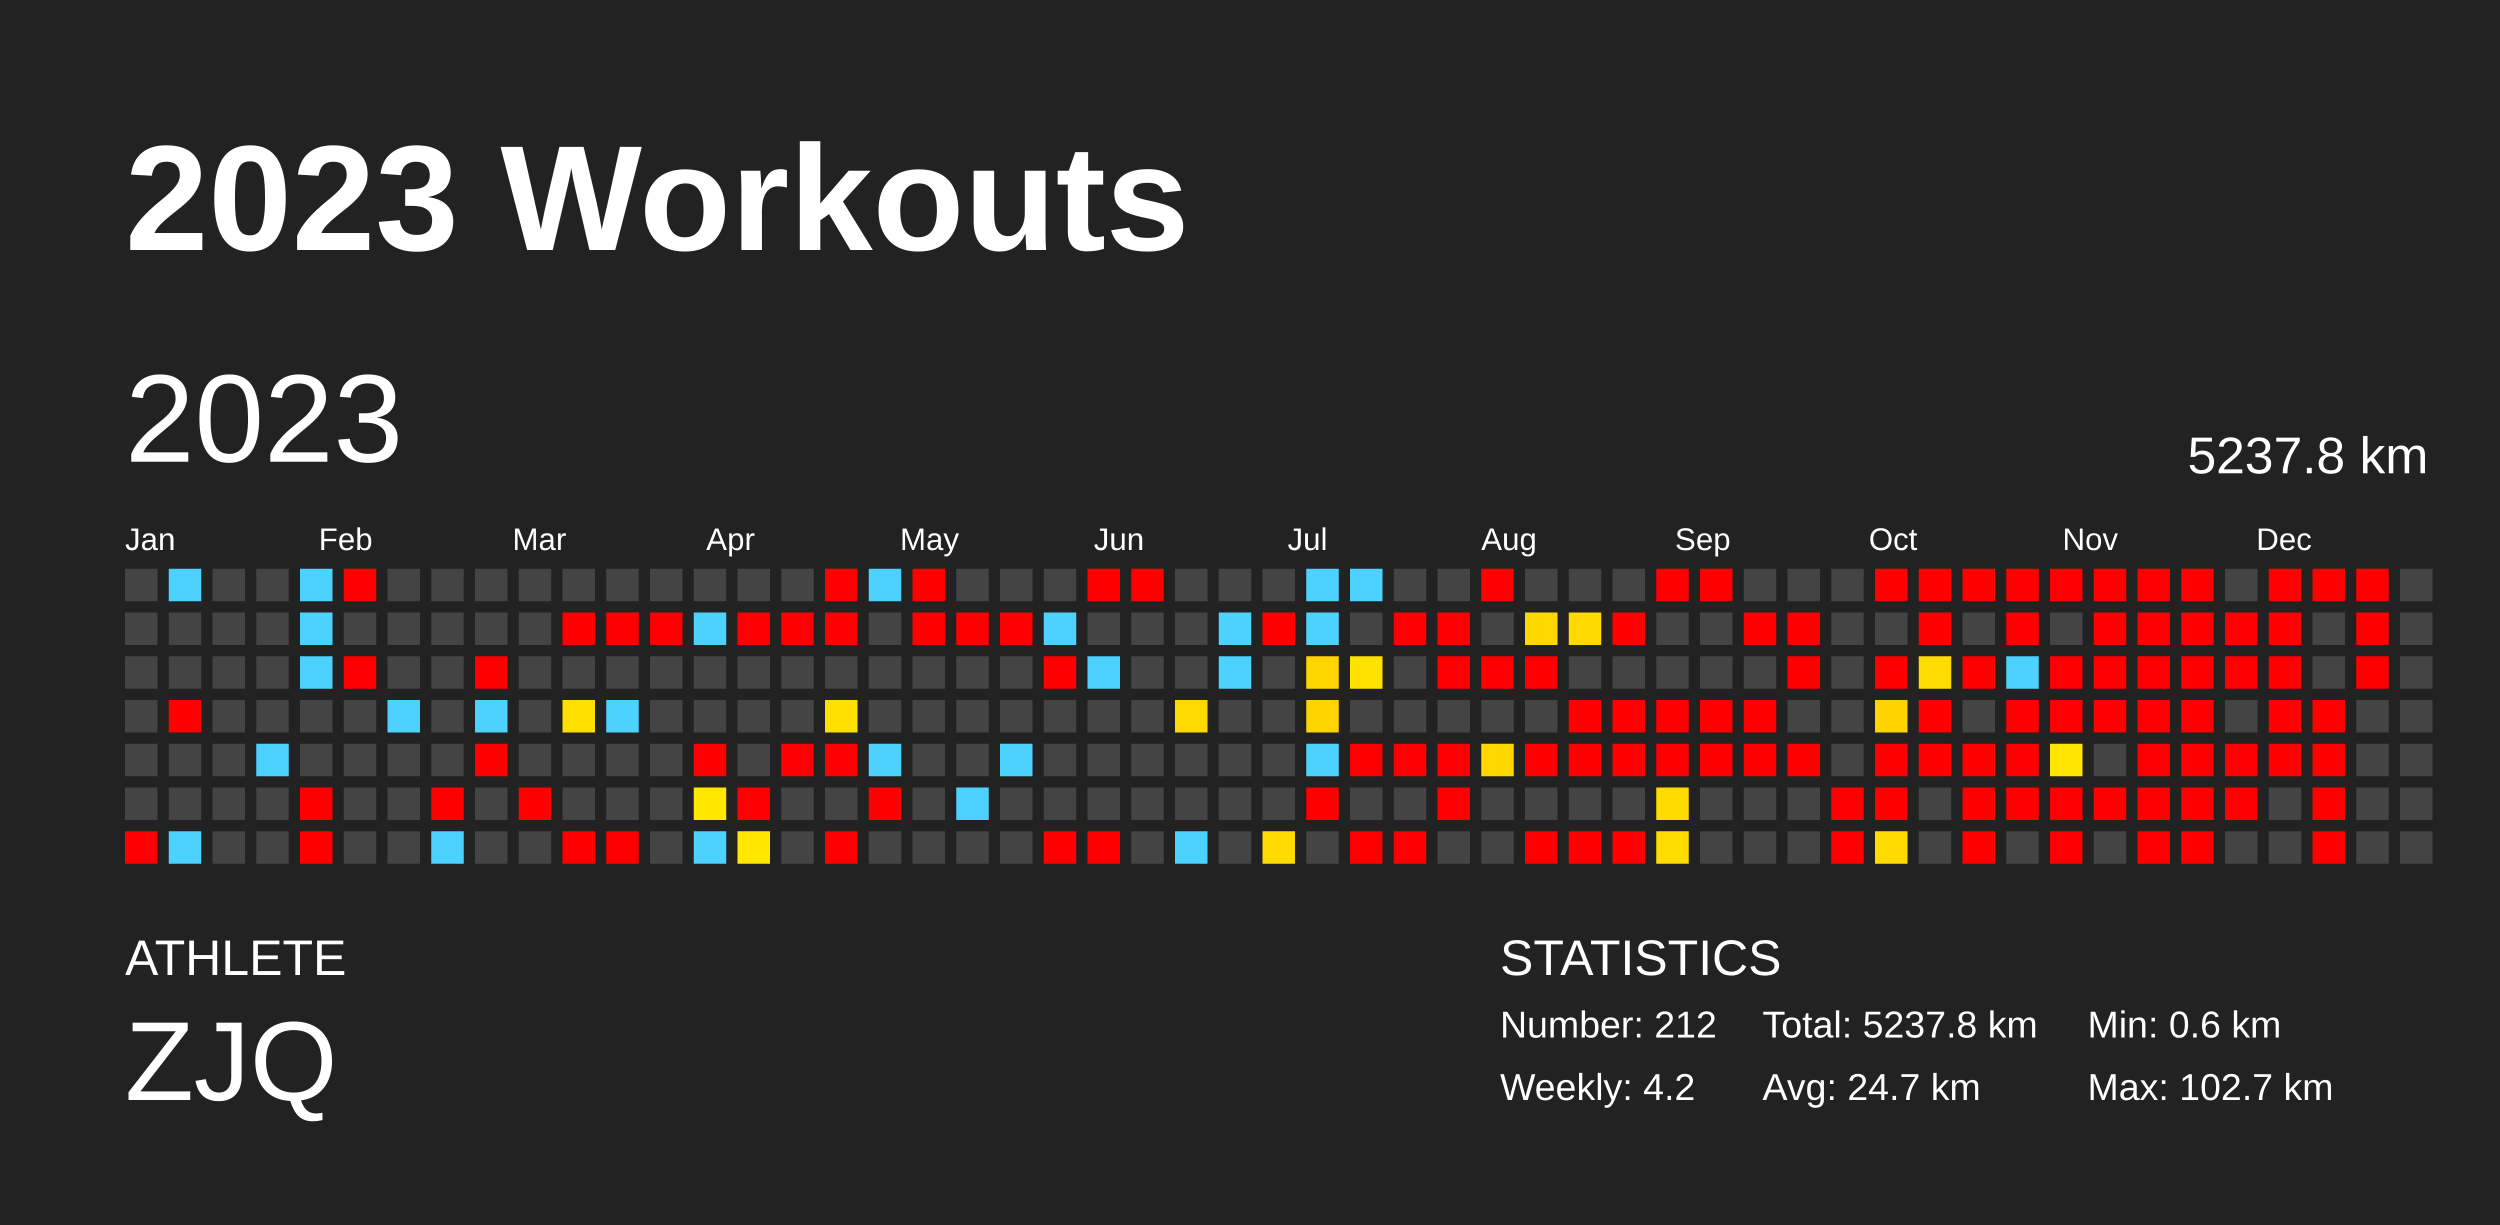
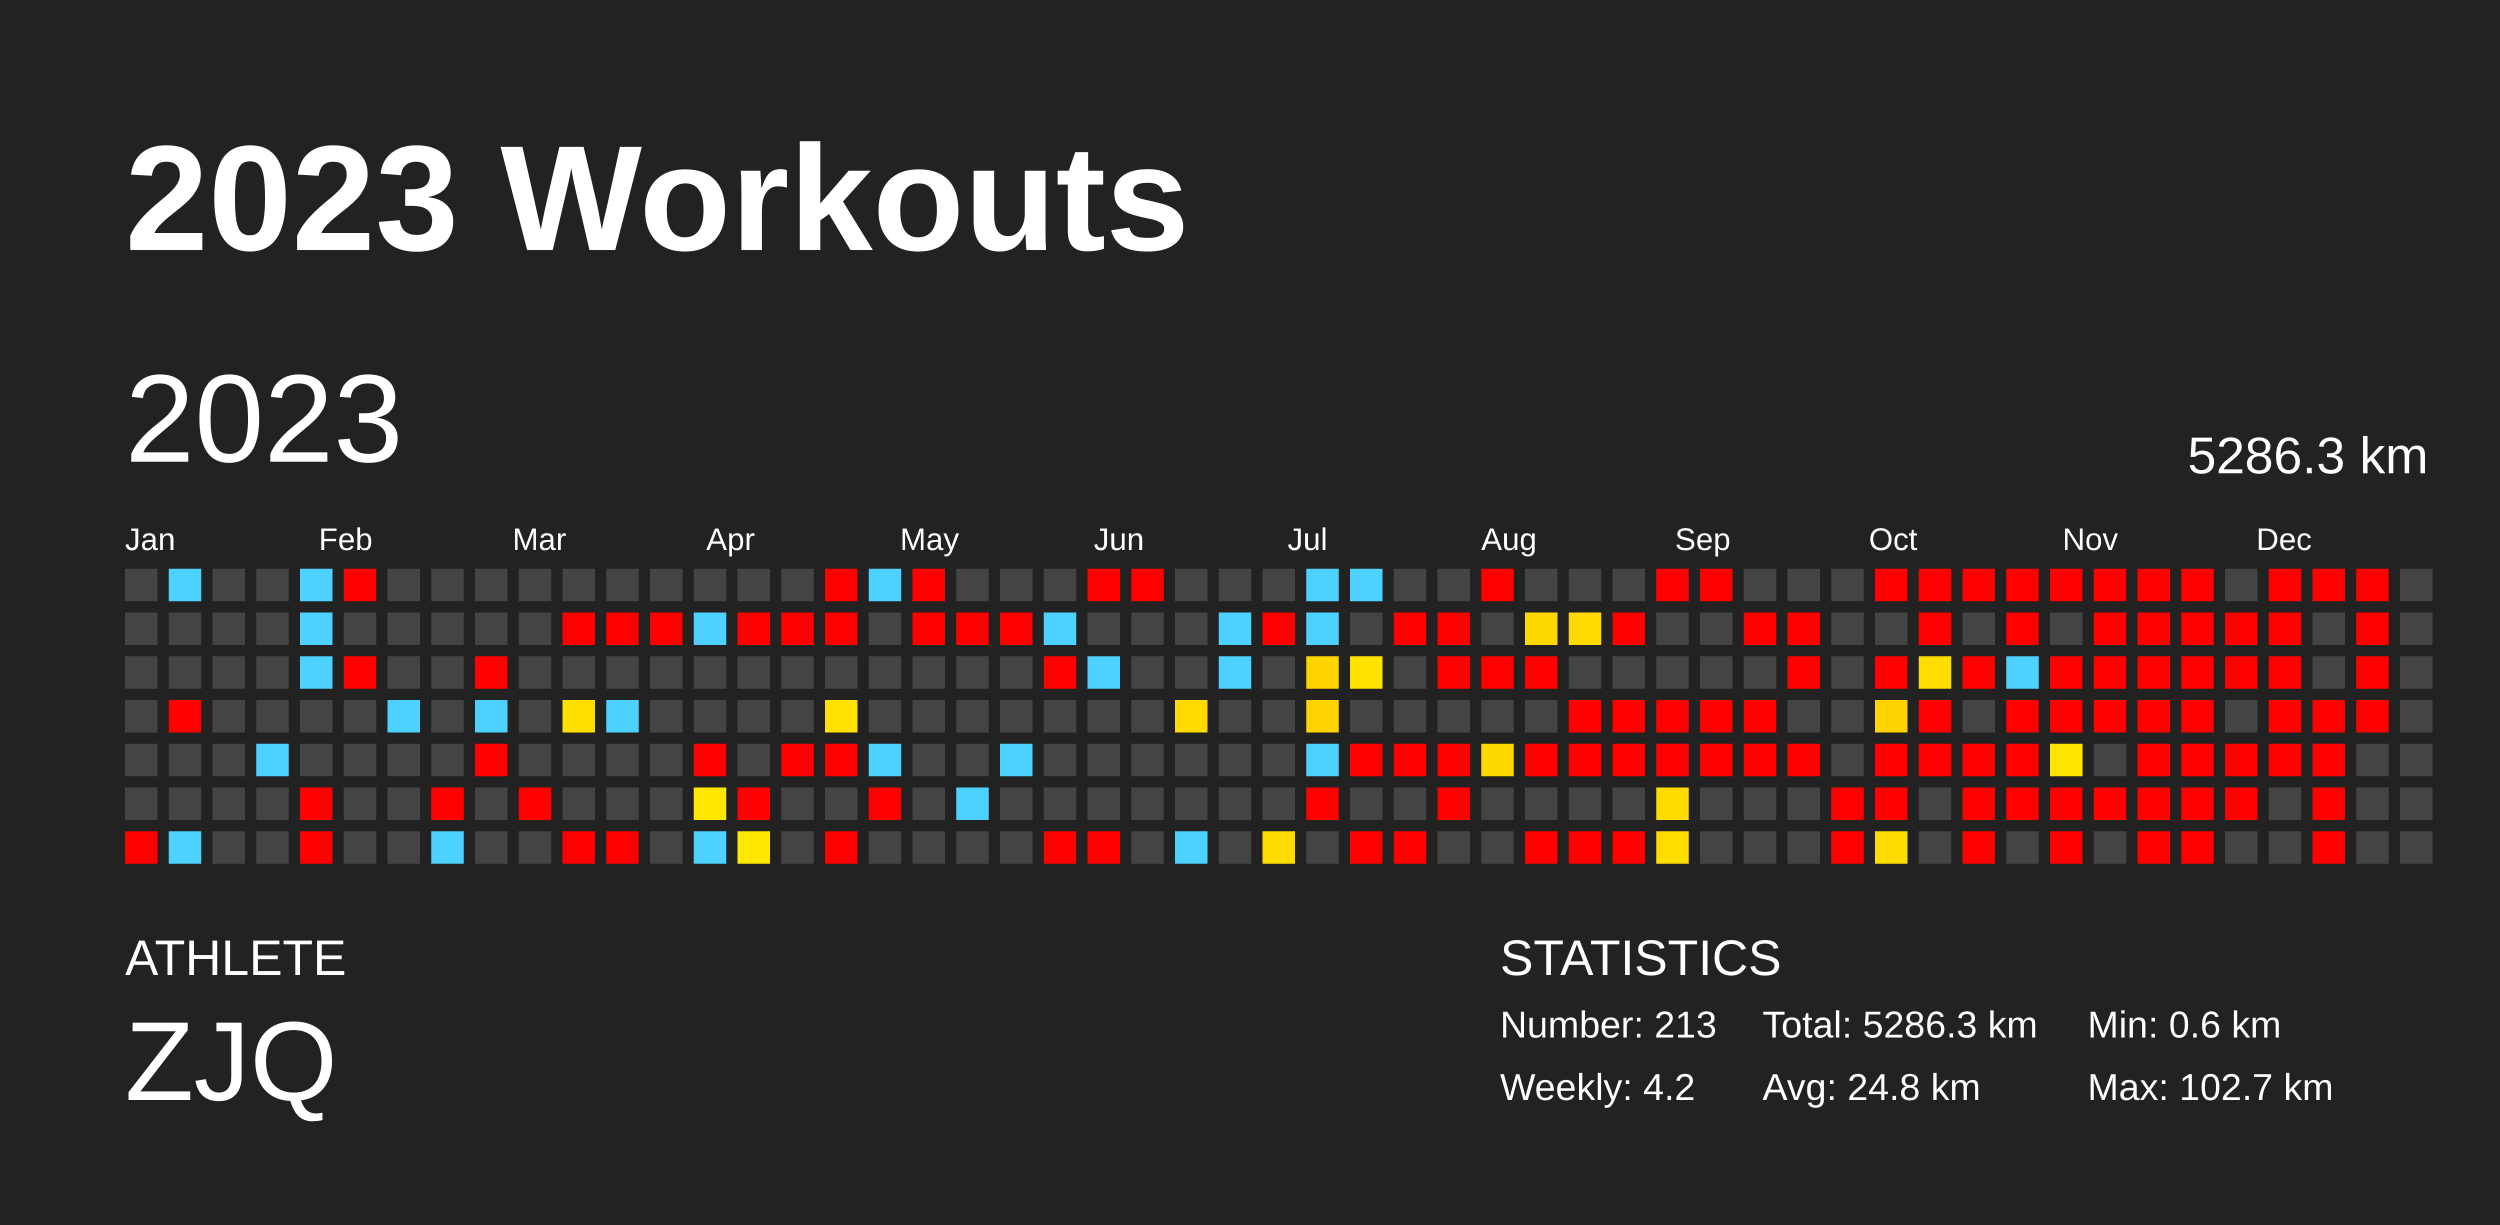
<svg xmlns="http://www.w3.org/2000/svg" baseProfile="full" height="98mm" version="1.1" viewBox="0,0,200,98" width="200mm">
  <defs />
  <rect fill="#222222" height="98" width="200" x="0" y="0" />
  <text fill="#FFFFFF" style="font-size:12px; font-family:Arial; font-weight:bold;" x="10" y="20">2023 Workouts</text>
  <text fill="#FFFFFF" style="font-size:4px; font-family:Arial" x="10" y="78">ATHLETE</text>
  <text fill="#FFFFFF" style="font-size:9px; font-family:Arial" x="10" y="88">ZJQ</text>
  <text fill="#FFFFFF" style="font-size:4px; font-family:Arial" x="120" y="78">STATISTICS</text>
-   <text fill="#FFFFFF" style="font-size:3px; font-family:Arial" x="120" y="83">Number: 212</text>
+   <text fill="#FFFFFF" style="font-size:3px; font-family:Arial" x="120" y="83">Number: 213</text>
  <text fill="#FFFFFF" style="font-size:3px; font-family:Arial" x="120" y="88">Weekly: 4.2</text>
-   <text fill="#FFFFFF" style="font-size:3px; font-family:Arial" x="141" y="83">Total: 5237.8 km</text>
-   <text fill="#FFFFFF" style="font-size:3px; font-family:Arial" x="141" y="88">Avg: 24.7 km</text>
+   <text fill="#FFFFFF" style="font-size:3px; font-family:Arial" x="141" y="83">Total: 5286.3 km</text>
+   <text fill="#FFFFFF" style="font-size:3px; font-family:Arial" x="141" y="88">Avg: 24.8 km</text>
  <text fill="#FFFFFF" style="font-size:3px; font-family:Arial" x="167" y="83">Min: 0.6 km</text>
  <text fill="#FFFFFF" style="font-size:3px; font-family:Arial" x="167" y="88">Max: 102.7 km</text>
  <text dominant-baseline="hanging" fill="#FFFFFF" style="font-size:10.0px; font-family:Arial;" x="10" y="30">2023</text>
-   <text dominant-baseline="hanging" fill="#FFFFFF" style="font-size:4.125px; font-family:Arial;" x="175" y="35">5237.8 km</text>
+   <text dominant-baseline="hanging" fill="#FFFFFF" style="font-size:4.125px; font-family:Arial;" x="175" y="35">5286.3 km</text>
  <text fill="#FFFFFF" style="font-size:2.5px; font-family:Arial" x="10.0" y="44">Jan</text>
  <text fill="#FFFFFF" style="font-size:2.5px; font-family:Arial" x="25.5" y="44">Feb</text>
  <text fill="#FFFFFF" style="font-size:2.5px; font-family:Arial" x="41.0" y="44">Mar</text>
  <text fill="#FFFFFF" style="font-size:2.5px; font-family:Arial" x="56.5" y="44">Apr</text>
  <text fill="#FFFFFF" style="font-size:2.5px; font-family:Arial" x="72.0" y="44">May</text>
  <text fill="#FFFFFF" style="font-size:2.5px; font-family:Arial" x="87.5" y="44">Jun</text>
  <text fill="#FFFFFF" style="font-size:2.5px; font-family:Arial" x="103.0" y="44">Jul</text>
  <text fill="#FFFFFF" style="font-size:2.5px; font-family:Arial" x="118.5" y="44">Aug</text>
  <text fill="#FFFFFF" style="font-size:2.5px; font-family:Arial" x="134.0" y="44">Sep</text>
  <text fill="#FFFFFF" style="font-size:2.5px; font-family:Arial" x="149.5" y="44">Oct</text>
  <text fill="#FFFFFF" style="font-size:2.5px; font-family:Arial" x="165.0" y="44">Nov</text>
  <text fill="#FFFFFF" style="font-size:2.5px; font-family:Arial" x="180.5" y="44">Dec</text>
  <rect fill="#444444" height="2.6" width="2.6" x="10.0" y="45.5" />
  <rect fill="#444444" height="2.6" width="2.6" x="10.0" y="49.0" />
  <rect fill="#444444" height="2.6" width="2.6" x="10.0" y="52.5" />
  <rect fill="#444444" height="2.6" width="2.6" x="10.0" y="56.0" />
  <rect fill="#444444" height="2.6" width="2.6" x="10.0" y="59.5" />
  <rect fill="#444444" height="2.6" width="2.6" x="10.0" y="63.0" />
  <rect fill="red" height="2.6" width="2.6" x="10.0" y="66.5" />
  <rect fill="#4dd2ff" height="2.6" width="2.6" x="13.5" y="45.5" />
  <rect fill="#444444" height="2.6" width="2.6" x="13.5" y="49.0" />
  <rect fill="#444444" height="2.6" width="2.6" x="13.5" y="52.5" />
  <rect fill="red" height="2.6" width="2.6" x="13.5" y="56.0" />
  <rect fill="#444444" height="2.6" width="2.6" x="13.5" y="59.5" />
  <rect fill="#444444" height="2.6" width="2.6" x="13.5" y="63.0" />
  <rect fill="#4dd2ff" height="2.6" width="2.6" x="13.5" y="66.5" />
  <rect fill="#444444" height="2.6" width="2.6" x="17.0" y="45.5" />
  <rect fill="#444444" height="2.6" width="2.6" x="17.0" y="49.0" />
  <rect fill="#444444" height="2.6" width="2.6" x="17.0" y="52.5" />
  <rect fill="#444444" height="2.6" width="2.6" x="17.0" y="56.0" />
  <rect fill="#444444" height="2.6" width="2.6" x="17.0" y="59.5" />
  <rect fill="#444444" height="2.6" width="2.6" x="17.0" y="63.0" />
  <rect fill="#444444" height="2.6" width="2.6" x="17.0" y="66.5" />
  <rect fill="#444444" height="2.6" width="2.6" x="20.5" y="45.5" />
  <rect fill="#444444" height="2.6" width="2.6" x="20.5" y="49.0" />
  <rect fill="#444444" height="2.6" width="2.6" x="20.5" y="52.5" />
  <rect fill="#444444" height="2.6" width="2.6" x="20.5" y="56.0" />
  <rect fill="#4dd2ff" height="2.6" width="2.6" x="20.5" y="59.5" />
  <rect fill="#444444" height="2.6" width="2.6" x="20.5" y="63.0" />
  <rect fill="#444444" height="2.6" width="2.6" x="20.5" y="66.5" />
  <rect fill="#4dd2ff" height="2.6" width="2.6" x="24.0" y="45.5" />
  <rect fill="#4dd2ff" height="2.6" width="2.6" x="24.0" y="49.0" />
  <rect fill="#4dd2ff" height="2.6" width="2.6" x="24.0" y="52.5" />
  <rect fill="#444444" height="2.6" width="2.6" x="24.0" y="56.0" />
  <rect fill="#444444" height="2.6" width="2.6" x="24.0" y="59.5" />
  <rect fill="red" height="2.6" width="2.6" x="24.0" y="63.0" />
  <rect fill="red" height="2.6" width="2.6" x="24.0" y="66.5" />
  <rect fill="red" height="2.6" width="2.6" x="27.5" y="45.5" />
  <rect fill="#444444" height="2.6" width="2.6" x="27.5" y="49.0" />
  <rect fill="red" height="2.6" width="2.6" x="27.5" y="52.5" />
  <rect fill="#444444" height="2.6" width="2.6" x="27.5" y="56.0" />
  <rect fill="#444444" height="2.6" width="2.6" x="27.5" y="59.5" />
  <rect fill="#444444" height="2.6" width="2.6" x="27.5" y="63.0" />
  <rect fill="#444444" height="2.6" width="2.6" x="27.5" y="66.5" />
  <rect fill="#444444" height="2.6" width="2.6" x="31.0" y="45.5" />
  <rect fill="#444444" height="2.6" width="2.6" x="31.0" y="49.0" />
  <rect fill="#444444" height="2.6" width="2.6" x="31.0" y="52.5" />
  <rect fill="#4dd2ff" height="2.6" width="2.6" x="31.0" y="56.0" />
  <rect fill="#444444" height="2.6" width="2.6" x="31.0" y="59.5" />
  <rect fill="#444444" height="2.6" width="2.6" x="31.0" y="63.0" />
  <rect fill="#444444" height="2.6" width="2.6" x="31.0" y="66.5" />
  <rect fill="#444444" height="2.6" width="2.6" x="34.5" y="45.5" />
  <rect fill="#444444" height="2.6" width="2.6" x="34.5" y="49.0" />
  <rect fill="#444444" height="2.6" width="2.6" x="34.5" y="52.5" />
  <rect fill="#444444" height="2.6" width="2.6" x="34.5" y="56.0" />
  <rect fill="#444444" height="2.6" width="2.6" x="34.5" y="59.5" />
  <rect fill="red" height="2.6" width="2.6" x="34.5" y="63.0" />
  <rect fill="#4dd2ff" height="2.6" width="2.6" x="34.5" y="66.5" />
  <rect fill="#444444" height="2.6" width="2.6" x="38.0" y="45.5" />
  <rect fill="#444444" height="2.6" width="2.6" x="38.0" y="49.0" />
  <rect fill="red" height="2.6" width="2.6" x="38.0" y="52.5" />
  <rect fill="#4dd2ff" height="2.6" width="2.6" x="38.0" y="56.0" />
  <rect fill="red" height="2.6" width="2.6" x="38.0" y="59.5" />
  <rect fill="#444444" height="2.6" width="2.6" x="38.0" y="63.0" />
  <rect fill="#444444" height="2.6" width="2.6" x="38.0" y="66.5" />
  <rect fill="#444444" height="2.6" width="2.6" x="41.5" y="45.5" />
  <rect fill="#444444" height="2.6" width="2.6" x="41.5" y="49.0" />
  <rect fill="#444444" height="2.6" width="2.6" x="41.5" y="52.5" />
  <rect fill="#444444" height="2.6" width="2.6" x="41.5" y="56.0" />
  <rect fill="#444444" height="2.6" width="2.6" x="41.5" y="59.5" />
  <rect fill="red" height="2.6" width="2.6" x="41.5" y="63.0" />
  <rect fill="#444444" height="2.6" width="2.6" x="41.5" y="66.5" />
  <rect fill="#444444" height="2.6" width="2.6" x="45.0" y="45.5" />
  <rect fill="red" height="2.6" width="2.6" x="45.0" y="49.0" />
  <rect fill="#444444" height="2.6" width="2.6" x="45.0" y="52.5" />
  <rect fill="#ffdf00" height="2.6" width="2.6" x="45.0" y="56.0" />
  <rect fill="#444444" height="2.6" width="2.6" x="45.0" y="59.5" />
  <rect fill="#444444" height="2.6" width="2.6" x="45.0" y="63.0" />
  <rect fill="red" height="2.6" width="2.6" x="45.0" y="66.5" />
  <rect fill="#444444" height="2.6" width="2.6" x="48.5" y="45.5" />
  <rect fill="red" height="2.6" width="2.6" x="48.5" y="49.0" />
  <rect fill="#444444" height="2.6" width="2.6" x="48.5" y="52.5" />
  <rect fill="#4dd2ff" height="2.6" width="2.6" x="48.5" y="56.0" />
  <rect fill="#444444" height="2.6" width="2.6" x="48.5" y="59.5" />
  <rect fill="#444444" height="2.6" width="2.6" x="48.5" y="63.0" />
  <rect fill="red" height="2.6" width="2.6" x="48.5" y="66.5" />
  <rect fill="#444444" height="2.6" width="2.6" x="52.0" y="45.5" />
  <rect fill="red" height="2.6" width="2.6" x="52.0" y="49.0" />
  <rect fill="#444444" height="2.6" width="2.6" x="52.0" y="52.5" />
  <rect fill="#444444" height="2.6" width="2.6" x="52.0" y="56.0" />
  <rect fill="#444444" height="2.6" width="2.6" x="52.0" y="59.5" />
  <rect fill="#444444" height="2.6" width="2.6" x="52.0" y="63.0" />
  <rect fill="#444444" height="2.6" width="2.6" x="52.0" y="66.5" />
  <rect fill="#444444" height="2.6" width="2.6" x="55.5" y="45.5" />
  <rect fill="#4dd2ff" height="2.6" width="2.6" x="55.5" y="49.0" />
  <rect fill="#444444" height="2.6" width="2.6" x="55.5" y="52.5" />
  <rect fill="#444444" height="2.6" width="2.6" x="55.5" y="56.0" />
  <rect fill="red" height="2.6" width="2.6" x="55.5" y="59.5" />
  <rect fill="#ffe700" height="2.6" width="2.6" x="55.5" y="63.0" />
  <rect fill="#4dd2ff" height="2.6" width="2.6" x="55.5" y="66.5" />
  <rect fill="#444444" height="2.6" width="2.6" x="59.0" y="45.5" />
  <rect fill="red" height="2.6" width="2.6" x="59.0" y="49.0" />
  <rect fill="#444444" height="2.6" width="2.6" x="59.0" y="52.5" />
  <rect fill="#444444" height="2.6" width="2.6" x="59.0" y="56.0" />
  <rect fill="#444444" height="2.6" width="2.6" x="59.0" y="59.5" />
  <rect fill="red" height="2.6" width="2.6" x="59.0" y="63.0" />
  <rect fill="#ffe700" height="2.6" width="2.6" x="59.0" y="66.5" />
  <rect fill="#444444" height="2.6" width="2.6" x="62.5" y="45.5" />
  <rect fill="red" height="2.6" width="2.6" x="62.5" y="49.0" />
  <rect fill="#444444" height="2.6" width="2.6" x="62.5" y="52.5" />
  <rect fill="#444444" height="2.6" width="2.6" x="62.5" y="56.0" />
  <rect fill="red" height="2.6" width="2.6" x="62.5" y="59.5" />
  <rect fill="#444444" height="2.6" width="2.6" x="62.5" y="63.0" />
  <rect fill="#444444" height="2.6" width="2.6" x="62.5" y="66.5" />
  <rect fill="red" height="2.6" width="2.6" x="66.0" y="45.5" />
  <rect fill="red" height="2.6" width="2.6" x="66.0" y="49.0" />
  <rect fill="#444444" height="2.6" width="2.6" x="66.0" y="52.5" />
  <rect fill="#ffe000" height="2.6" width="2.6" x="66.0" y="56.0" />
  <rect fill="red" height="2.6" width="2.6" x="66.0" y="59.5" />
  <rect fill="#444444" height="2.6" width="2.6" x="66.0" y="63.0" />
  <rect fill="red" height="2.6" width="2.6" x="66.0" y="66.5" />
  <rect fill="#4dd2ff" height="2.6" width="2.6" x="69.5" y="45.5" />
  <rect fill="#444444" height="2.6" width="2.6" x="69.5" y="49.0" />
  <rect fill="#444444" height="2.6" width="2.6" x="69.5" y="52.5" />
  <rect fill="#444444" height="2.6" width="2.6" x="69.5" y="56.0" />
  <rect fill="#4dd2ff" height="2.6" width="2.6" x="69.5" y="59.5" />
  <rect fill="red" height="2.6" width="2.6" x="69.5" y="63.0" />
  <rect fill="#444444" height="2.6" width="2.6" x="69.5" y="66.5" />
  <rect fill="red" height="2.6" width="2.6" x="73.0" y="45.5" />
  <rect fill="red" height="2.6" width="2.6" x="73.0" y="49.0" />
  <rect fill="#444444" height="2.6" width="2.6" x="73.0" y="52.5" />
  <rect fill="#444444" height="2.6" width="2.6" x="73.0" y="56.0" />
  <rect fill="#444444" height="2.6" width="2.6" x="73.0" y="59.5" />
  <rect fill="#444444" height="2.6" width="2.6" x="73.0" y="63.0" />
  <rect fill="#444444" height="2.6" width="2.6" x="73.0" y="66.5" />
  <rect fill="#444444" height="2.6" width="2.6" x="76.5" y="45.5" />
  <rect fill="red" height="2.6" width="2.6" x="76.5" y="49.0" />
  <rect fill="#444444" height="2.6" width="2.6" x="76.5" y="52.5" />
  <rect fill="#444444" height="2.6" width="2.6" x="76.5" y="56.0" />
  <rect fill="#444444" height="2.6" width="2.6" x="76.5" y="59.5" />
  <rect fill="#4dd2ff" height="2.6" width="2.6" x="76.5" y="63.0" />
  <rect fill="#444444" height="2.6" width="2.6" x="76.5" y="66.5" />
  <rect fill="#444444" height="2.6" width="2.6" x="80.0" y="45.5" />
  <rect fill="red" height="2.6" width="2.6" x="80.0" y="49.0" />
  <rect fill="#444444" height="2.6" width="2.6" x="80.0" y="52.5" />
  <rect fill="#444444" height="2.6" width="2.6" x="80.0" y="56.0" />
  <rect fill="#4dd2ff" height="2.6" width="2.6" x="80.0" y="59.5" />
  <rect fill="#444444" height="2.6" width="2.6" x="80.0" y="63.0" />
  <rect fill="#444444" height="2.6" width="2.6" x="80.0" y="66.5" />
  <rect fill="#444444" height="2.6" width="2.6" x="83.5" y="45.5" />
  <rect fill="#4dd2ff" height="2.6" width="2.6" x="83.5" y="49.0" />
  <rect fill="red" height="2.6" width="2.6" x="83.5" y="52.5" />
  <rect fill="#444444" height="2.6" width="2.6" x="83.5" y="56.0" />
  <rect fill="#444444" height="2.6" width="2.6" x="83.5" y="59.5" />
  <rect fill="#444444" height="2.6" width="2.6" x="83.5" y="63.0" />
  <rect fill="red" height="2.6" width="2.6" x="83.5" y="66.5" />
  <rect fill="red" height="2.6" width="2.6" x="87.0" y="45.5" />
  <rect fill="#444444" height="2.6" width="2.6" x="87.0" y="49.0" />
  <rect fill="#4dd2ff" height="2.6" width="2.6" x="87.0" y="52.5" />
  <rect fill="#444444" height="2.6" width="2.6" x="87.0" y="56.0" />
  <rect fill="#444444" height="2.6" width="2.6" x="87.0" y="59.5" />
  <rect fill="#444444" height="2.6" width="2.6" x="87.0" y="63.0" />
  <rect fill="red" height="2.6" width="2.6" x="87.0" y="66.5" />
  <rect fill="red" height="2.6" width="2.6" x="90.5" y="45.5" />
  <rect fill="#444444" height="2.6" width="2.6" x="90.5" y="49.0" />
  <rect fill="#444444" height="2.6" width="2.6" x="90.5" y="52.5" />
  <rect fill="#444444" height="2.6" width="2.6" x="90.5" y="56.0" />
  <rect fill="#444444" height="2.6" width="2.6" x="90.5" y="59.5" />
  <rect fill="#444444" height="2.6" width="2.6" x="90.5" y="63.0" />
  <rect fill="#444444" height="2.6" width="2.6" x="90.5" y="66.5" />
  <rect fill="#444444" height="2.6" width="2.6" x="94.0" y="45.5" />
  <rect fill="#444444" height="2.6" width="2.6" x="94.0" y="49.0" />
  <rect fill="#444444" height="2.6" width="2.6" x="94.0" y="52.5" />
  <rect fill="#ffda00" height="2.6" width="2.6" x="94.0" y="56.0" />
  <rect fill="#444444" height="2.6" width="2.6" x="94.0" y="59.5" />
  <rect fill="#444444" height="2.6" width="2.6" x="94.0" y="63.0" />
  <rect fill="#4dd2ff" height="2.6" width="2.6" x="94.0" y="66.5" />
  <rect fill="#444444" height="2.6" width="2.6" x="97.5" y="45.5" />
  <rect fill="#4dd2ff" height="2.6" width="2.6" x="97.5" y="49.0" />
  <rect fill="#4dd2ff" height="2.6" width="2.6" x="97.5" y="52.5" />
  <rect fill="#444444" height="2.6" width="2.6" x="97.5" y="56.0" />
  <rect fill="#444444" height="2.6" width="2.6" x="97.5" y="59.5" />
  <rect fill="#444444" height="2.6" width="2.6" x="97.5" y="63.0" />
  <rect fill="#444444" height="2.6" width="2.6" x="97.5" y="66.5" />
  <rect fill="#444444" height="2.6" width="2.6" x="101.0" y="45.5" />
  <rect fill="red" height="2.6" width="2.6" x="101.0" y="49.0" />
  <rect fill="#444444" height="2.6" width="2.6" x="101.0" y="52.5" />
  <rect fill="#444444" height="2.6" width="2.6" x="101.0" y="56.0" />
  <rect fill="#444444" height="2.6" width="2.6" x="101.0" y="59.5" />
  <rect fill="#444444" height="2.6" width="2.6" x="101.0" y="63.0" />
  <rect fill="#ffdc00" height="2.6" width="2.6" x="101.0" y="66.5" />
  <rect fill="#4dd2ff" height="2.6" width="2.6" x="104.5" y="45.5" />
  <rect fill="#4dd2ff" height="2.6" width="2.6" x="104.5" y="49.0" />
  <rect fill="#ffd500" height="2.6" width="2.6" x="104.5" y="52.5" />
  <rect fill="#ffd400" height="2.6" width="2.6" x="104.5" y="56.0" />
  <rect fill="#4dd2ff" height="2.6" width="2.6" x="104.5" y="59.5" />
  <rect fill="red" height="2.6" width="2.6" x="104.5" y="63.0" />
  <rect fill="#444444" height="2.6" width="2.6" x="104.5" y="66.5" />
  <rect fill="#4dd2ff" height="2.6" width="2.6" x="108.0" y="45.5" />
  <rect fill="#444444" height="2.6" width="2.6" x="108.0" y="49.0" />
  <rect fill="#ffe200" height="2.6" width="2.6" x="108.0" y="52.5" />
  <rect fill="#444444" height="2.6" width="2.6" x="108.0" y="56.0" />
  <rect fill="red" height="2.6" width="2.6" x="108.0" y="59.5" />
  <rect fill="#444444" height="2.6" width="2.6" x="108.0" y="63.0" />
  <rect fill="red" height="2.6" width="2.6" x="108.0" y="66.5" />
  <rect fill="#444444" height="2.6" width="2.6" x="111.5" y="45.5" />
  <rect fill="red" height="2.6" width="2.6" x="111.5" y="49.0" />
  <rect fill="#444444" height="2.6" width="2.6" x="111.5" y="52.5" />
  <rect fill="#444444" height="2.6" width="2.6" x="111.5" y="56.0" />
  <rect fill="red" height="2.6" width="2.6" x="111.5" y="59.5" />
  <rect fill="#444444" height="2.6" width="2.6" x="111.5" y="63.0" />
  <rect fill="red" height="2.6" width="2.6" x="111.5" y="66.5" />
  <rect fill="#444444" height="2.6" width="2.6" x="115.0" y="45.5" />
  <rect fill="red" height="2.6" width="2.6" x="115.0" y="49.0" />
  <rect fill="red" height="2.6" width="2.6" x="115.0" y="52.5" />
  <rect fill="#444444" height="2.6" width="2.6" x="115.0" y="56.0" />
  <rect fill="red" height="2.6" width="2.6" x="115.0" y="59.5" />
  <rect fill="red" height="2.6" width="2.6" x="115.0" y="63.0" />
  <rect fill="#444444" height="2.6" width="2.6" x="115.0" y="66.5" />
  <rect fill="red" height="2.6" width="2.6" x="118.5" y="45.5" />
  <rect fill="#444444" height="2.6" width="2.6" x="118.5" y="49.0" />
  <rect fill="red" height="2.6" width="2.6" x="118.5" y="52.5" />
  <rect fill="#444444" height="2.6" width="2.6" x="118.5" y="56.0" />
  <rect fill="#ffd800" height="2.6" width="2.6" x="118.5" y="59.5" />
  <rect fill="#444444" height="2.6" width="2.6" x="118.5" y="63.0" />
  <rect fill="#444444" height="2.6" width="2.6" x="118.5" y="66.5" />
  <rect fill="#444444" height="2.6" width="2.6" x="122.0" y="45.5" />
  <rect fill="#ffd800" height="2.6" width="2.6" x="122.0" y="49.0" />
  <rect fill="red" height="2.6" width="2.6" x="122.0" y="52.5" />
  <rect fill="#444444" height="2.6" width="2.6" x="122.0" y="56.0" />
  <rect fill="red" height="2.6" width="2.6" x="122.0" y="59.5" />
  <rect fill="#444444" height="2.6" width="2.6" x="122.0" y="63.0" />
  <rect fill="red" height="2.6" width="2.6" x="122.0" y="66.5" />
  <rect fill="#444444" height="2.6" width="2.6" x="125.5" y="45.5" />
  <rect fill="#ffd900" height="2.6" width="2.6" x="125.5" y="49.0" />
  <rect fill="#444444" height="2.6" width="2.6" x="125.5" y="52.5" />
  <rect fill="red" height="2.6" width="2.6" x="125.5" y="56.0" />
  <rect fill="red" height="2.6" width="2.6" x="125.5" y="59.5" />
  <rect fill="#444444" height="2.6" width="2.6" x="125.5" y="63.0" />
  <rect fill="red" height="2.6" width="2.6" x="125.5" y="66.5" />
  <rect fill="#444444" height="2.6" width="2.6" x="129.0" y="45.5" />
  <rect fill="red" height="2.6" width="2.6" x="129.0" y="49.0" />
  <rect fill="#444444" height="2.6" width="2.6" x="129.0" y="52.5" />
  <rect fill="red" height="2.6" width="2.6" x="129.0" y="56.0" />
  <rect fill="red" height="2.6" width="2.6" x="129.0" y="59.5" />
  <rect fill="#444444" height="2.6" width="2.6" x="129.0" y="63.0" />
  <rect fill="red" height="2.6" width="2.6" x="129.0" y="66.5" />
  <rect fill="red" height="2.6" width="2.6" x="132.5" y="45.5" />
  <rect fill="#444444" height="2.6" width="2.6" x="132.5" y="49.0" />
  <rect fill="#444444" height="2.6" width="2.6" x="132.5" y="52.5" />
  <rect fill="red" height="2.6" width="2.6" x="132.5" y="56.0" />
  <rect fill="red" height="2.6" width="2.6" x="132.5" y="59.5" />
  <rect fill="#ffdb00" height="2.6" width="2.6" x="132.5" y="63.0" />
  <rect fill="#ffdd00" height="2.6" width="2.6" x="132.5" y="66.5" />
  <rect fill="red" height="2.6" width="2.6" x="136.0" y="45.5" />
  <rect fill="#444444" height="2.6" width="2.6" x="136.0" y="49.0" />
  <rect fill="#444444" height="2.6" width="2.6" x="136.0" y="52.5" />
  <rect fill="red" height="2.6" width="2.6" x="136.0" y="56.0" />
  <rect fill="red" height="2.6" width="2.6" x="136.0" y="59.5" />
  <rect fill="#444444" height="2.6" width="2.6" x="136.0" y="63.0" />
  <rect fill="#444444" height="2.6" width="2.6" x="136.0" y="66.5" />
  <rect fill="#444444" height="2.6" width="2.6" x="139.5" y="45.5" />
  <rect fill="red" height="2.6" width="2.6" x="139.5" y="49.0" />
  <rect fill="#444444" height="2.6" width="2.6" x="139.5" y="52.5" />
  <rect fill="red" height="2.6" width="2.6" x="139.5" y="56.0" />
  <rect fill="red" height="2.6" width="2.6" x="139.5" y="59.5" />
  <rect fill="#444444" height="2.6" width="2.6" x="139.5" y="63.0" />
  <rect fill="#444444" height="2.6" width="2.6" x="139.5" y="66.5" />
  <rect fill="#444444" height="2.6" width="2.6" x="143.0" y="45.5" />
  <rect fill="red" height="2.6" width="2.6" x="143.0" y="49.0" />
  <rect fill="red" height="2.6" width="2.6" x="143.0" y="52.5" />
  <rect fill="#444444" height="2.6" width="2.6" x="143.0" y="56.0" />
  <rect fill="red" height="2.6" width="2.6" x="143.0" y="59.5" />
  <rect fill="#444444" height="2.6" width="2.6" x="143.0" y="63.0" />
  <rect fill="#444444" height="2.6" width="2.6" x="143.0" y="66.5" />
  <rect fill="#444444" height="2.6" width="2.6" x="146.5" y="45.5" />
  <rect fill="#444444" height="2.6" width="2.6" x="146.5" y="49.0" />
  <rect fill="#444444" height="2.6" width="2.6" x="146.5" y="52.5" />
  <rect fill="#444444" height="2.6" width="2.6" x="146.5" y="56.0" />
  <rect fill="#444444" height="2.6" width="2.6" x="146.5" y="59.5" />
  <rect fill="red" height="2.6" width="2.6" x="146.5" y="63.0" />
  <rect fill="red" height="2.6" width="2.6" x="146.5" y="66.5" />
  <rect fill="red" height="2.6" width="2.6" x="150.0" y="45.5" />
  <rect fill="#444444" height="2.6" width="2.6" x="150.0" y="49.0" />
  <rect fill="red" height="2.6" width="2.6" x="150.0" y="52.5" />
  <rect fill="#ffd300" height="2.6" width="2.6" x="150.0" y="56.0" />
  <rect fill="red" height="2.6" width="2.6" x="150.0" y="59.5" />
  <rect fill="red" height="2.6" width="2.6" x="150.0" y="63.0" />
  <rect fill="#ffdc00" height="2.6" width="2.6" x="150.0" y="66.5" />
  <rect fill="red" height="2.6" width="2.6" x="153.5" y="45.5" />
  <rect fill="red" height="2.6" width="2.6" x="153.5" y="49.0" />
  <rect fill="#ffdd00" height="2.6" width="2.6" x="153.5" y="52.5" />
  <rect fill="red" height="2.6" width="2.6" x="153.5" y="56.0" />
  <rect fill="red" height="2.6" width="2.6" x="153.5" y="59.5" />
  <rect fill="#444444" height="2.6" width="2.6" x="153.5" y="63.0" />
  <rect fill="#444444" height="2.6" width="2.6" x="153.5" y="66.5" />
  <rect fill="red" height="2.6" width="2.6" x="157.0" y="45.5" />
  <rect fill="#444444" height="2.6" width="2.6" x="157.0" y="49.0" />
  <rect fill="red" height="2.6" width="2.6" x="157.0" y="52.5" />
  <rect fill="#444444" height="2.6" width="2.6" x="157.0" y="56.0" />
  <rect fill="red" height="2.6" width="2.6" x="157.0" y="59.5" />
  <rect fill="red" height="2.6" width="2.6" x="157.0" y="63.0" />
  <rect fill="red" height="2.6" width="2.6" x="157.0" y="66.5" />
  <rect fill="red" height="2.6" width="2.6" x="160.5" y="45.5" />
  <rect fill="red" height="2.6" width="2.6" x="160.5" y="49.0" />
  <rect fill="#4dd2ff" height="2.6" width="2.6" x="160.5" y="52.5" />
  <rect fill="red" height="2.6" width="2.6" x="160.5" y="56.0" />
  <rect fill="red" height="2.6" width="2.6" x="160.5" y="59.5" />
  <rect fill="red" height="2.6" width="2.6" x="160.5" y="63.0" />
  <rect fill="#444444" height="2.6" width="2.6" x="160.5" y="66.5" />
  <rect fill="red" height="2.6" width="2.6" x="164.0" y="45.5" />
  <rect fill="#444444" height="2.6" width="2.6" x="164.0" y="49.0" />
  <rect fill="red" height="2.6" width="2.6" x="164.0" y="52.5" />
  <rect fill="red" height="2.6" width="2.6" x="164.0" y="56.0" />
  <rect fill="#ffe600" height="2.6" width="2.6" x="164.0" y="59.5" />
  <rect fill="red" height="2.6" width="2.6" x="164.0" y="63.0" />
  <rect fill="red" height="2.6" width="2.6" x="164.0" y="66.5" />
  <rect fill="red" height="2.6" width="2.6" x="167.5" y="45.5" />
  <rect fill="red" height="2.6" width="2.6" x="167.5" y="49.0" />
  <rect fill="red" height="2.6" width="2.6" x="167.5" y="52.5" />
  <rect fill="red" height="2.6" width="2.6" x="167.5" y="56.0" />
  <rect fill="#444444" height="2.6" width="2.6" x="167.5" y="59.5" />
  <rect fill="red" height="2.6" width="2.6" x="167.5" y="63.0" />
  <rect fill="#444444" height="2.6" width="2.6" x="167.5" y="66.5" />
  <rect fill="red" height="2.6" width="2.6" x="171.0" y="45.5" />
  <rect fill="red" height="2.6" width="2.6" x="171.0" y="49.0" />
  <rect fill="red" height="2.6" width="2.6" x="171.0" y="52.5" />
  <rect fill="red" height="2.6" width="2.6" x="171.0" y="56.0" />
  <rect fill="red" height="2.6" width="2.6" x="171.0" y="59.5" />
  <rect fill="red" height="2.6" width="2.6" x="171.0" y="63.0" />
  <rect fill="red" height="2.6" width="2.6" x="171.0" y="66.5" />
  <rect fill="red" height="2.6" width="2.6" x="174.5" y="45.5" />
  <rect fill="red" height="2.6" width="2.6" x="174.5" y="49.0" />
  <rect fill="red" height="2.6" width="2.6" x="174.5" y="52.5" />
  <rect fill="red" height="2.6" width="2.6" x="174.5" y="56.0" />
  <rect fill="red" height="2.6" width="2.6" x="174.5" y="59.5" />
  <rect fill="red" height="2.6" width="2.6" x="174.5" y="63.0" />
  <rect fill="red" height="2.6" width="2.6" x="174.5" y="66.5" />
  <rect fill="#444444" height="2.6" width="2.6" x="178.0" y="45.5" />
  <rect fill="red" height="2.6" width="2.6" x="178.0" y="49.0" />
  <rect fill="red" height="2.6" width="2.6" x="178.0" y="52.5" />
  <rect fill="#444444" height="2.6" width="2.6" x="178.0" y="56.0" />
  <rect fill="red" height="2.6" width="2.6" x="178.0" y="59.5" />
  <rect fill="red" height="2.6" width="2.6" x="178.0" y="63.0" />
  <rect fill="#444444" height="2.6" width="2.6" x="178.0" y="66.5" />
  <rect fill="red" height="2.6" width="2.6" x="181.5" y="45.5" />
  <rect fill="red" height="2.6" width="2.6" x="181.5" y="49.0" />
  <rect fill="red" height="2.6" width="2.6" x="181.5" y="52.5" />
  <rect fill="red" height="2.6" width="2.6" x="181.5" y="56.0" />
  <rect fill="red" height="2.6" width="2.6" x="181.5" y="59.5" />
  <rect fill="#444444" height="2.6" width="2.6" x="181.5" y="63.0" />
  <rect fill="#444444" height="2.6" width="2.6" x="181.5" y="66.5" />
  <rect fill="red" height="2.6" width="2.6" x="185.0" y="45.5" />
  <rect fill="#444444" height="2.6" width="2.6" x="185.0" y="49.0" />
  <rect fill="#444444" height="2.6" width="2.6" x="185.0" y="52.5" />
  <rect fill="red" height="2.6" width="2.6" x="185.0" y="56.0" />
  <rect fill="red" height="2.6" width="2.6" x="185.0" y="59.5" />
  <rect fill="red" height="2.6" width="2.6" x="185.0" y="63.0" />
  <rect fill="red" height="2.6" width="2.6" x="185.0" y="66.5" />
  <rect fill="red" height="2.6" width="2.6" x="188.5" y="45.5" />
  <rect fill="red" height="2.6" width="2.6" x="188.5" y="49.0" />
  <rect fill="red" height="2.6" width="2.6" x="188.5" y="52.5" />
-   <rect fill="#444444" height="2.6" width="2.6" x="188.5" y="56.0" />
+   <rect fill="red" height="2.6" width="2.6" x="188.5" y="56.0" />
  <rect fill="#444444" height="2.6" width="2.6" x="188.5" y="59.5" />
  <rect fill="#444444" height="2.6" width="2.6" x="188.5" y="63.0" />
  <rect fill="#444444" height="2.6" width="2.6" x="188.5" y="66.5" />
  <rect fill="#444444" height="2.6" width="2.6" x="192.0" y="45.5" />
  <rect fill="#444444" height="2.6" width="2.6" x="192.0" y="49.0" />
  <rect fill="#444444" height="2.6" width="2.6" x="192.0" y="52.5" />
  <rect fill="#444444" height="2.6" width="2.6" x="192.0" y="56.0" />
  <rect fill="#444444" height="2.6" width="2.6" x="192.0" y="59.5" />
  <rect fill="#444444" height="2.6" width="2.6" x="192.0" y="63.0" />
  <rect fill="#444444" height="2.6" width="2.6" x="192.0" y="66.5" />
</svg>
